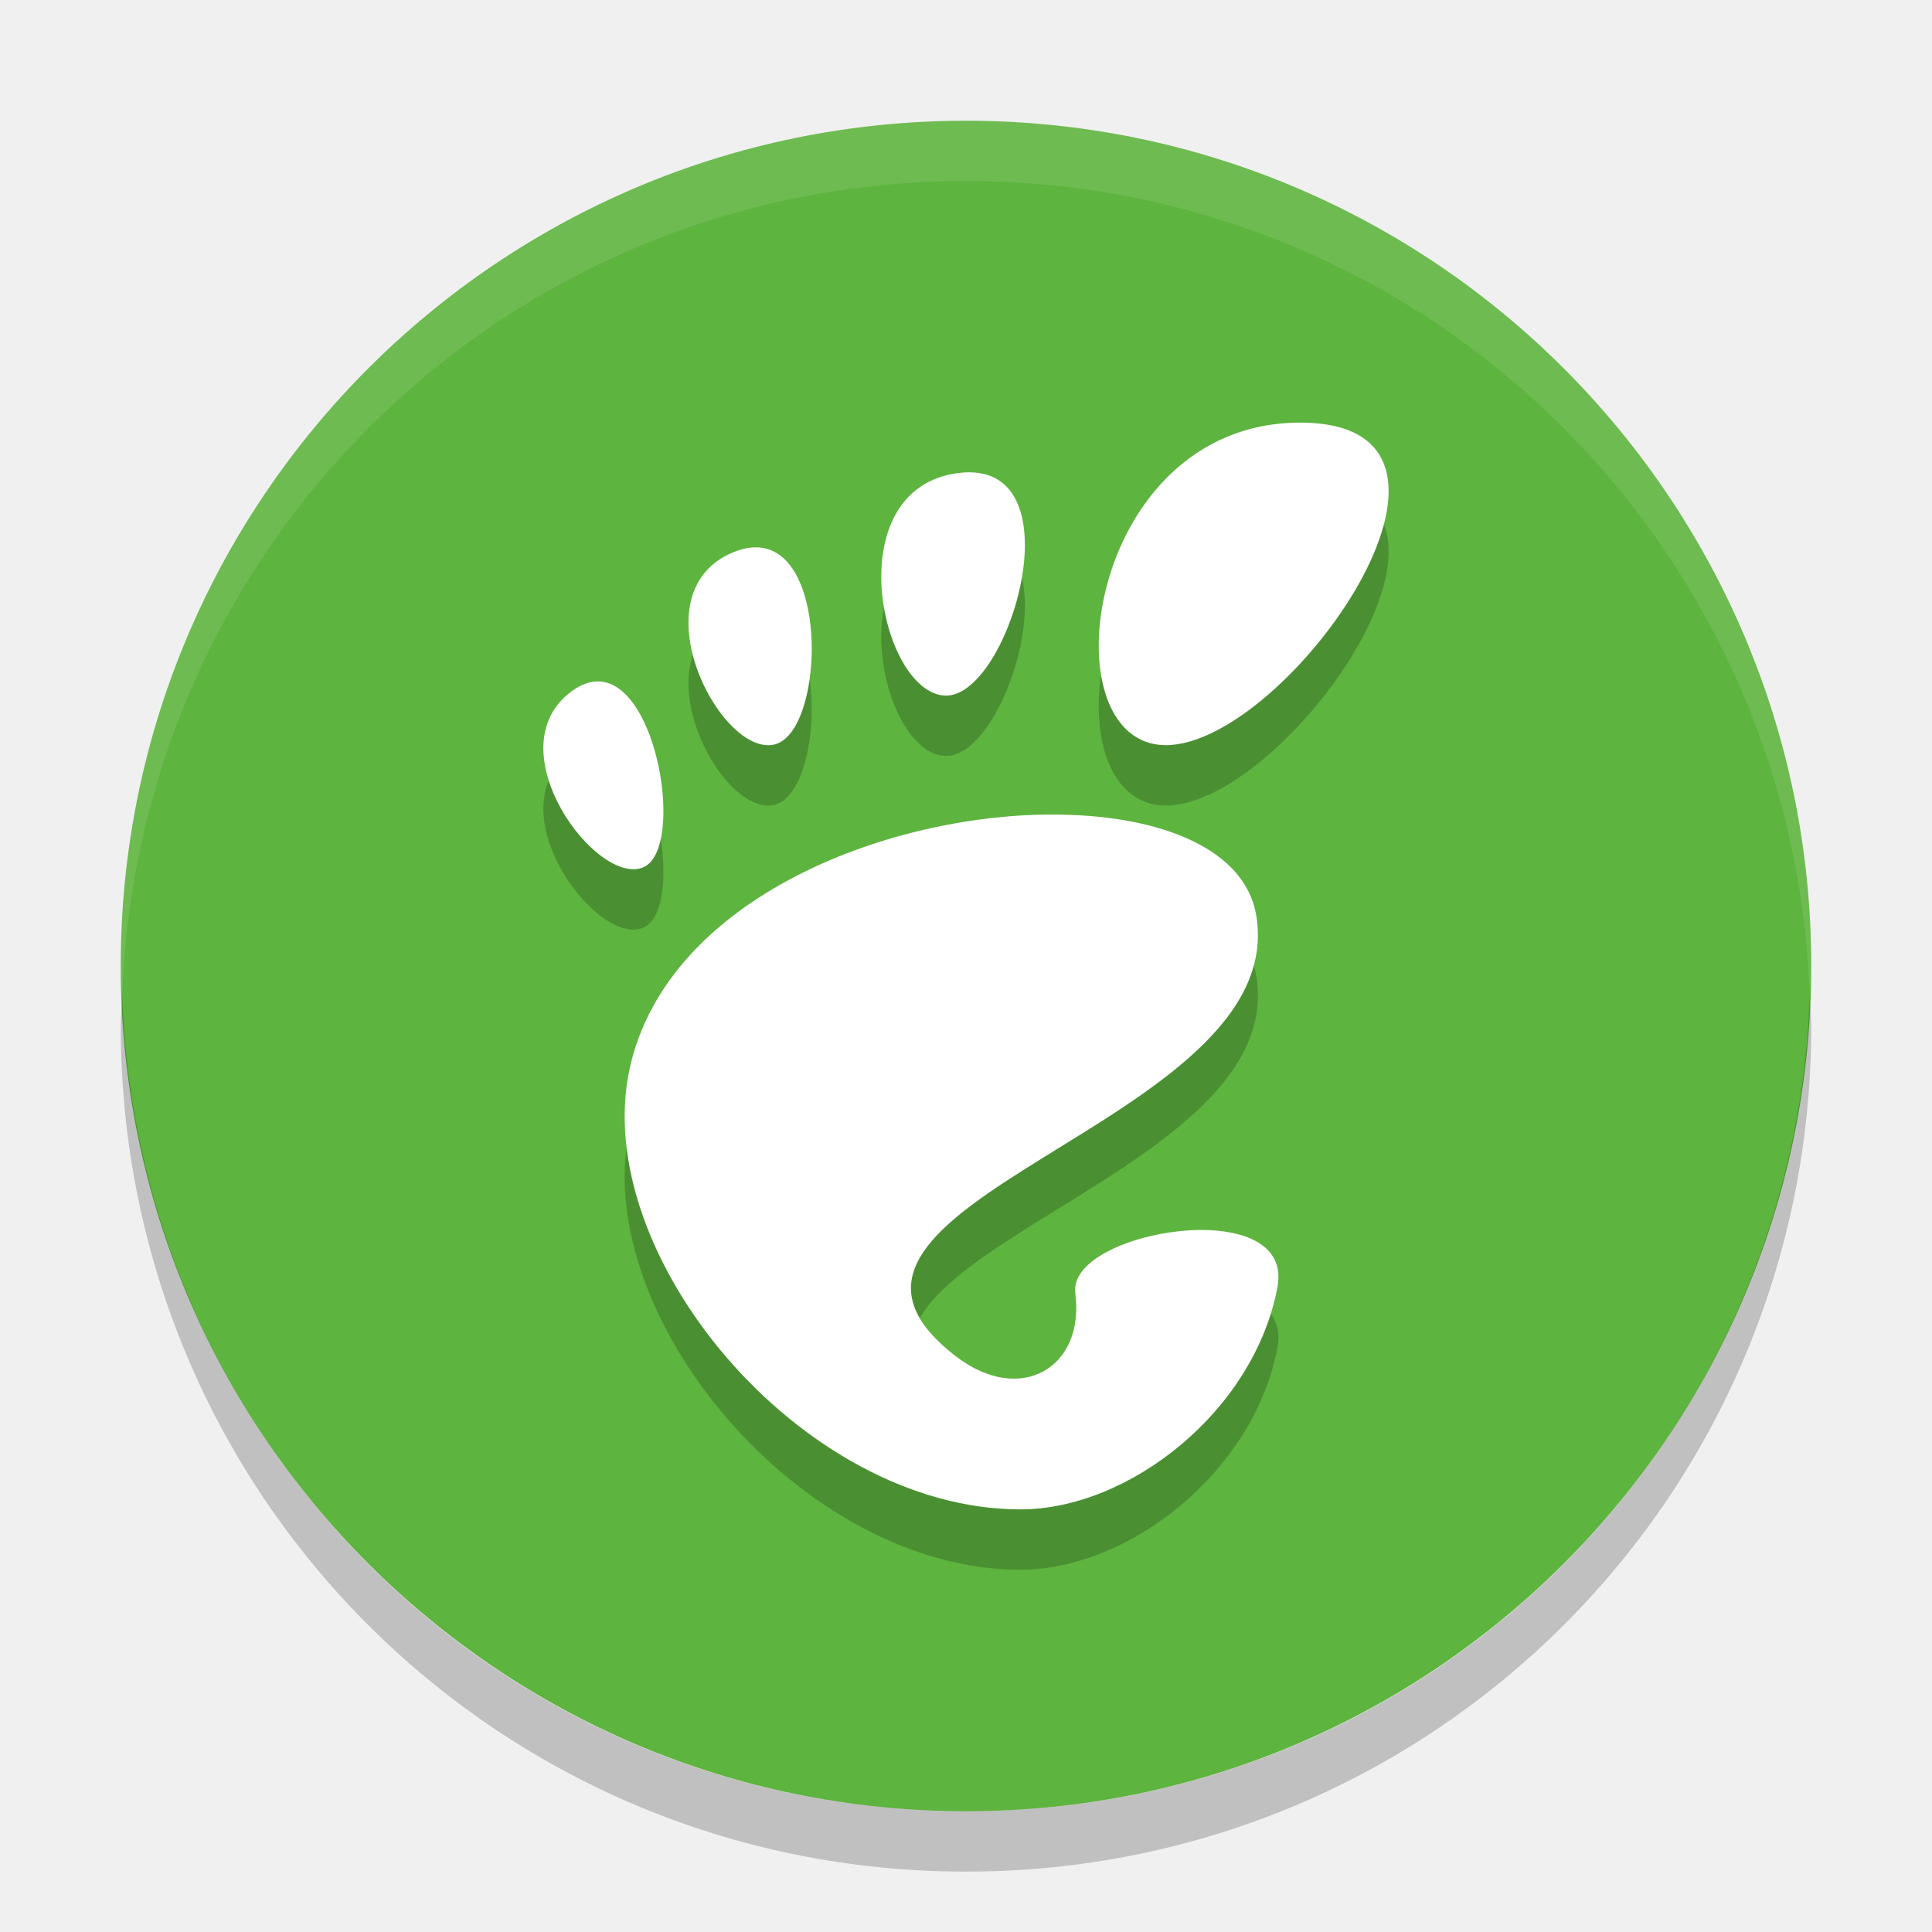
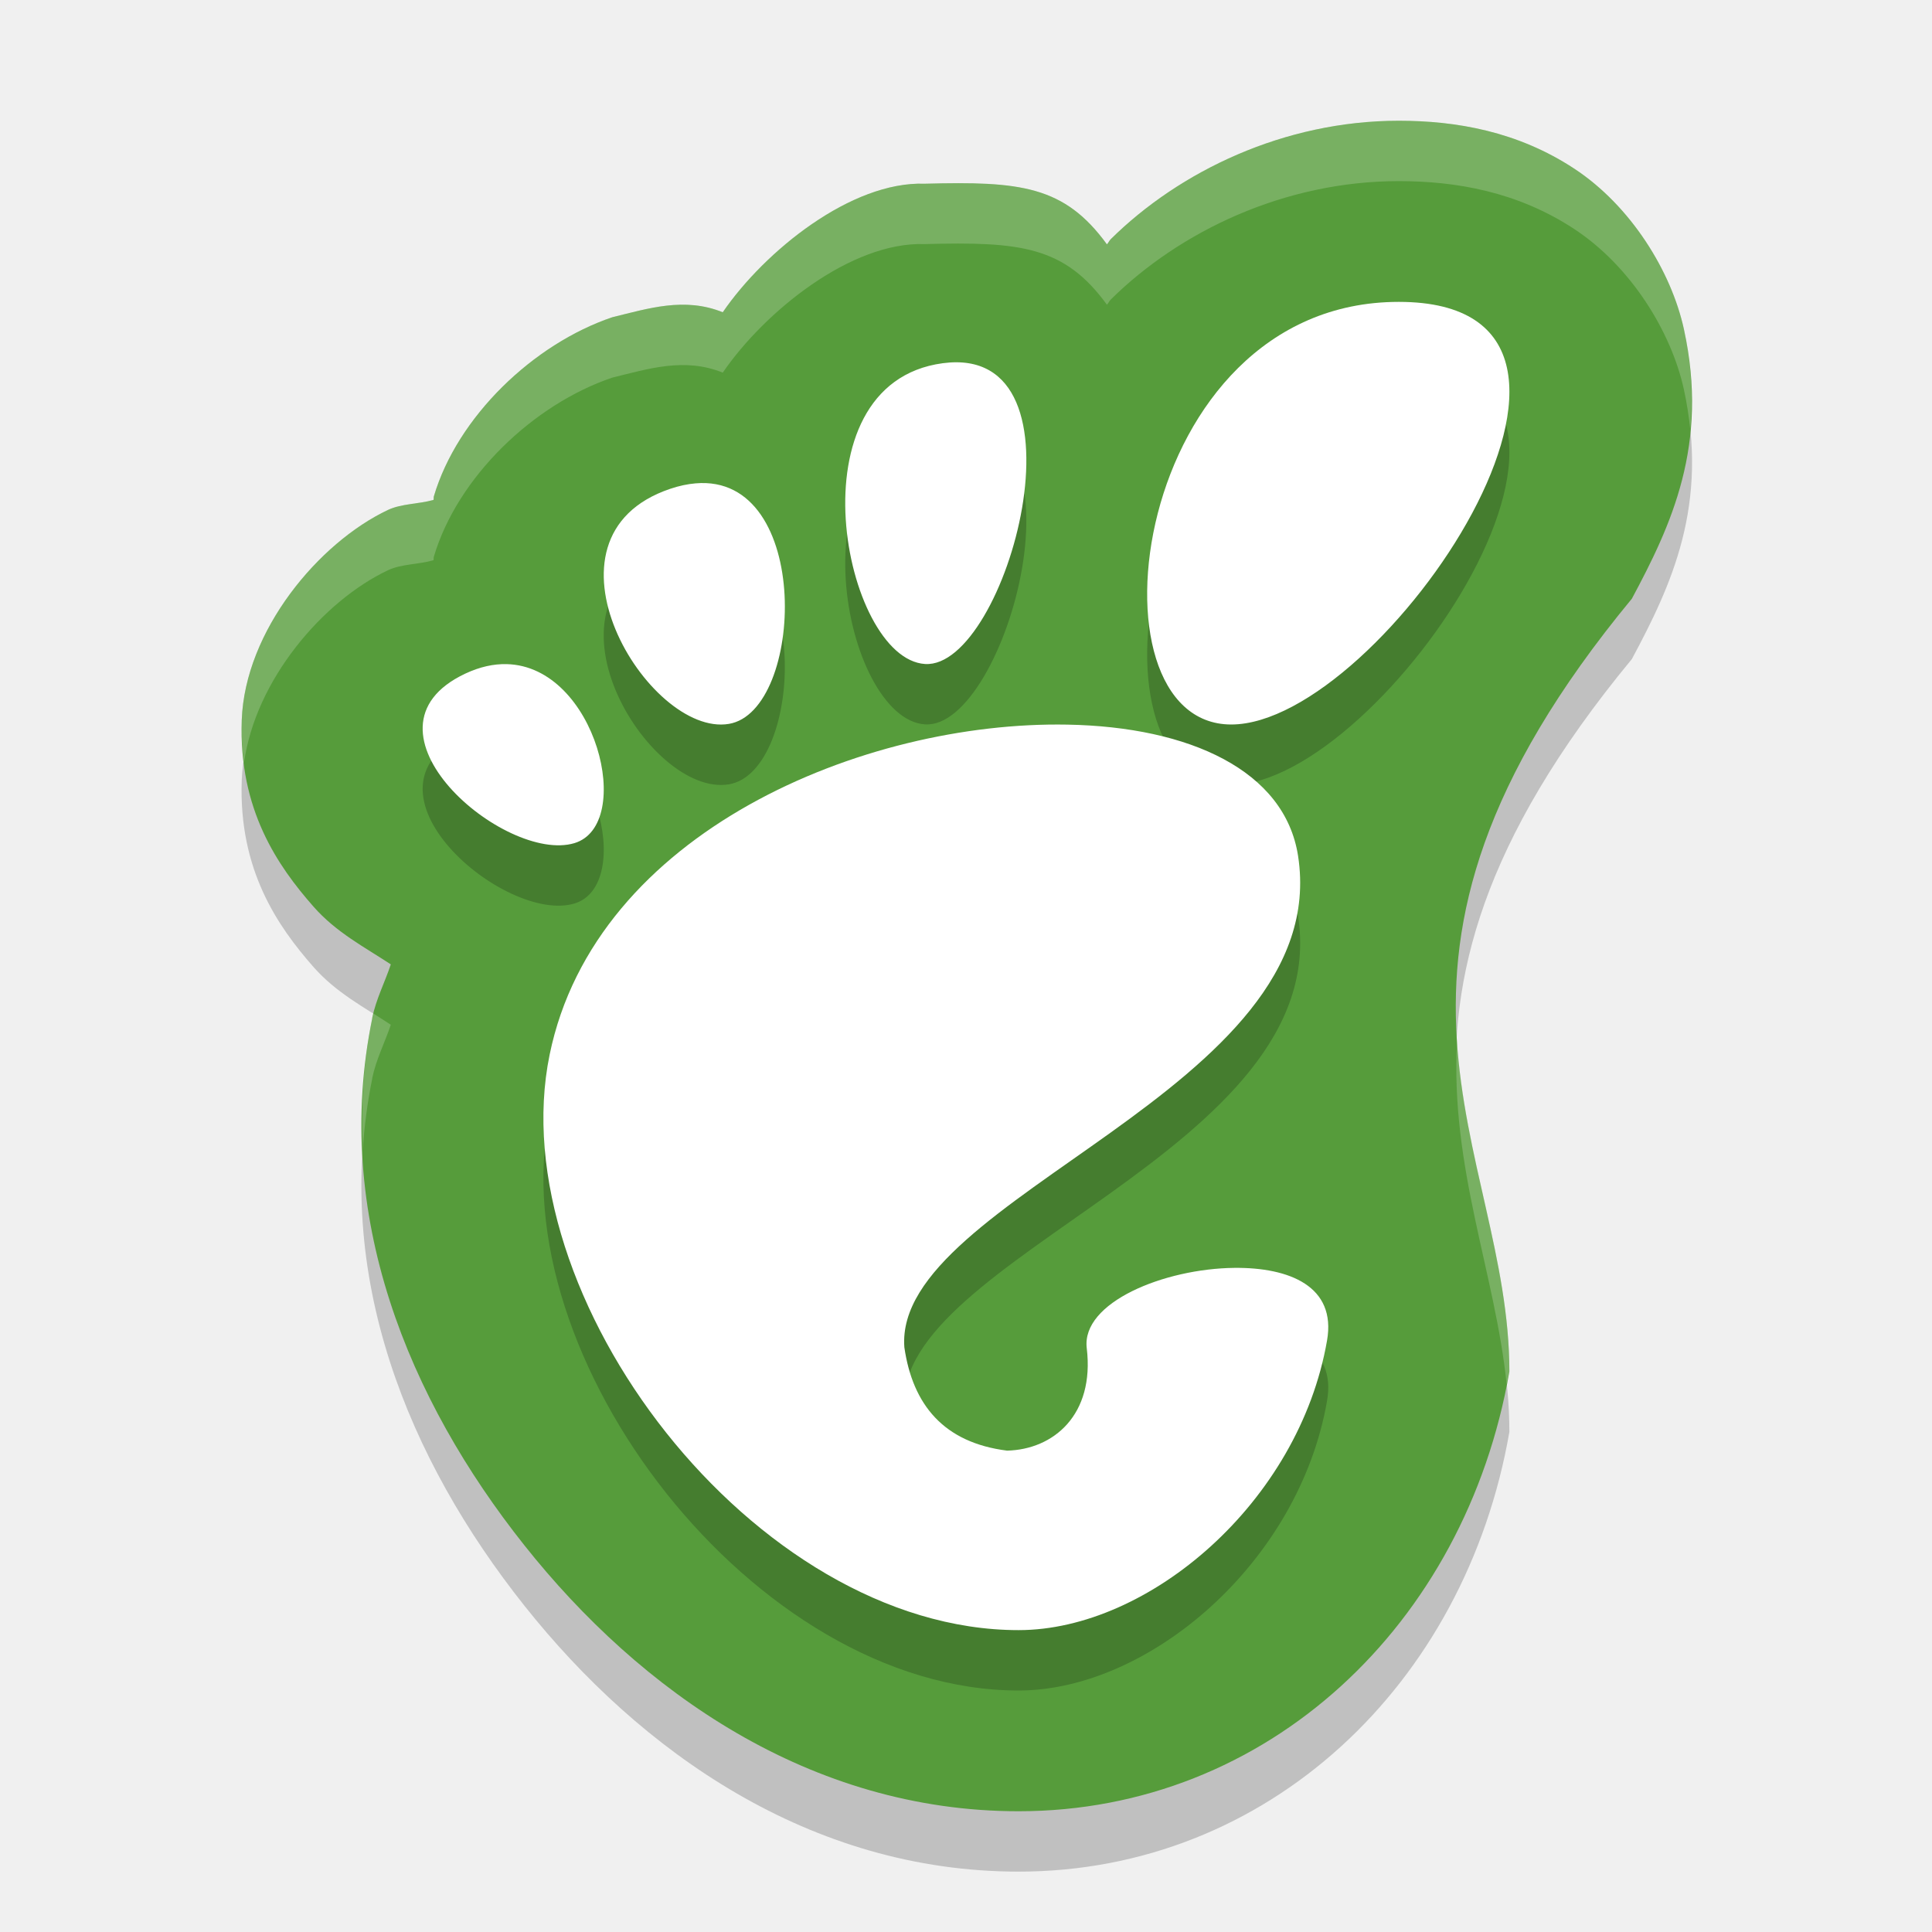
<svg xmlns="http://www.w3.org/2000/svg" width="32" height="32" version="1">
-   <rect fill="#5db43e" width="28" height="28" x="-30" y="-30" rx="14" ry="14" transform="matrix(0,-1,-1,0,0,0)" />
-   <path fill="#fff" opacity=".1" d="m16 2c-7.756 0-14 6.244-14 14 0 0.169 0.019 0.333 0.025 0.5 0.264-7.521 6.387-13.5 13.975-13.5 7.587 0 13.711 5.979 13.975 13.5 0.006-0.167 0.025-0.331 0.025-0.5 0-7.756-6.244-14-14-14z" />
-   <path opacity=".2" d="m21.534 8c-3.555 0-4.222 5.342-2.222 5.342 2 0 5.777-5.342 2.222-5.342zm-5.476 0.822c-0.056-0-0.117 0.005-0.18 0.012-2.015 0.252-1.306 3.624-0.233 3.687 1.038 0.061 2.175-3.692 0.412-3.698zm-3.493 1.245c-0.123-0.008-0.26 0.015-0.412 0.077-1.619 0.658-0.246 3.372 0.661 3.19 0.823-0.165 0.941-3.19-0.249-3.267zm-2.643 2.219c-0.141-0.004-0.293 0.044-0.455 0.164-1.296 0.957 0.436 3.268 1.199 2.91 0.667-0.314 0.241-3.038-0.744-3.073zm7.655 2.206c-2.808-0.048-6.513 1.362-7.145 4.193-0.683 3.064 2.818 7.315 6.47 7.315 1.797 0 3.869-1.624 4.257-3.681 0.296-1.568-3.485-0.94-3.349 0.098 0.163 1.244-0.912 1.859-1.965 1.057-3.351-2.553 5.548-3.827 4.962-7.314-0.183-1.086-1.545-1.639-3.23-1.667z" />
-   <path fill="#fff" d="m21.534 7c-3.555 0-4.222 5.342-2.222 5.342 2 0 5.777-5.342 2.222-5.342zm-5.476 0.822c-0.056-0-0.117 0.005-0.18 0.012-2.015 0.252-1.306 3.624-0.233 3.687 1.038 0.061 2.175-3.692 0.412-3.698zm-3.493 1.245c-0.123-0.008-0.26 0.015-0.412 0.077-1.619 0.658-0.246 3.372 0.661 3.19 0.823-0.165 0.941-3.19-0.249-3.267zm-2.643 2.219c-0.141-0.004-0.293 0.044-0.455 0.164-1.296 0.957 0.436 3.268 1.199 2.91 0.667-0.314 0.241-3.038-0.744-3.073zm7.655 2.206c-2.808-0.048-6.513 1.362-7.145 4.193-0.683 3.064 2.818 7.315 6.47 7.315 1.797 0 3.869-1.624 4.257-3.681 0.296-1.568-3.485-0.94-3.349 0.098 0.163 1.244-0.912 1.859-1.965 1.057-3.351-2.553 5.548-3.827 4.962-7.314-0.183-1.086-1.545-1.639-3.23-1.667z" />
-   <path opacity=".2" d="m2.025 16.5c-0.006 0.167-0.025 0.331-0.025 0.5 0 7.756 6.244 14 14 14s14-6.244 14-14c0-0.169-0.02-0.333-0.025-0.5-0.264 7.521-6.388 13.5-13.975 13.5-7.587 0-13.711-5.979-13.975-13.5z" />
+   <path d="m 23.168,3 c -1.898,0 -3.632,0.836 -4.77,1.961 -0.027,0.027 -0.038,0.059 -0.064,0.086 C 17.63,4.078 16.9,4 15.317,4.043 14.1,4 12.667,5.157 11.971,6.172 11.336,5.915 10.737,6.11 10.143,6.254 8.834,6.696 7.576,7.903 7.186,9.221 c -0.006,0.021 6.03e-5,0.038 -0.006,0.059 -0.249,0.071 -0.528,0.06 -0.754,0.166 -1.144,0.54 -2.369,1.999 -2.422,3.482 -0.053,1.483 0.599,2.418 1.188,3.088 0.374,0.426 0.841,0.668 1.281,0.957 -0.099,0.299 -0.243,0.571 -0.309,0.891 l 0.002,0 c -0.669,3.254 0.599,6.314 2.52,8.732 C 10.606,29.014 13.415,31 16.871,31 20.99,31 24.272,27.91 25,23.717 25,20 22,17 27.029,10.916 27.68,9.701 28.309,8.367 27.891,6.453 27.682,5.496 27.013,4.41 26.074,3.793 25.136,3.176 24.117,3 23.168,3 Z" style="opacity:0.2" />
+   <path style="fill:#569c3b" d="m 23.168,2 c -1.898,0 -3.632,0.836 -4.77,1.961 -0.027,0.027 -0.038,0.059 -0.064,0.086 C 17.63,3.078 16.9,3 15.317,3.043 14.1,3 12.667,4.157 11.971,5.172 11.336,4.915 10.737,5.11 10.143,5.254 8.834,5.696 7.576,6.903 7.186,8.221 c -0.006,0.021 6.03e-5,0.038 -0.006,0.059 -0.249,0.071 -0.528,0.06 -0.754,0.166 -1.144,0.54 -2.369,1.999 -2.422,3.482 -0.053,1.483 0.599,2.418 1.188,3.088 0.374,0.426 0.841,0.668 1.281,0.957 -0.099,0.299 -0.243,0.571 -0.309,0.891 l 0.002,0 c -0.669,3.254 0.599,6.314 2.52,8.732 C 10.606,28.014 13.415,30 16.871,30 20.99,30 24.272,26.91 25,22.717 25,19 22,16 27.029,9.916 27.68,8.701 28.309,7.367 27.891,5.453 27.682,4.496 27.013,3.41 26.074,2.793 25.136,2.176 24.117,2 23.168,2 Z" />
+   <path d="m 23.168,6 c -4.443,0 -5.275,7 -2.775,7 2.499,0 7.218,-7 2.775,-7 z m -7.553,1.016 c -2.541,0.34 -1.646,4.897 -0.293,4.982 1.352,0.085 2.835,-5.323 0.293,-4.982 z m -4.096,1.99 c -0.13,0.011 -0.269,0.04 -0.418,0.09 -2.379,0.803 -0.362,4.117 0.971,3.895 1.25,-0.208 1.394,-4.153 -0.553,-3.984 z M 8.391,12 C 8.178,11.995 7.95,12.043 7.705,12.158 5.75,13.081 8.363,15.31 9.514,14.965 10.52,14.662 9.877,12.034 8.391,12 Z m 9.289,1.002 C 14.308,12.94 9.862,14.777 9.104,18.467 8.282,22.46 12.486,28 16.871,28 19.028,28 21.515,25.884 21.98,23.203 22.137,22.305 21.356,21.991 20.445,22 19.283,22.012 17.909,22.572 18,23.33 c 0.133,1.105 -0.552,1.679 -1.32,1.697 -1.049,-0.132 -1.563,-0.761 -1.701,-1.711 -0.188,-2.495 7.121,-4.272 6.521,-8.141 -0.219,-1.415 -1.798,-2.137 -3.82,-2.174 z" style="opacity:0.2" />
+   <path style="fill:#ffffff" d="M 23.168 5 C 18.725 5 17.893 12 20.393 12 C 22.892 12 27.611 5 23.168 5 z M 15.615 6.016 C 13.074 6.356 13.969 10.913 15.322 10.998 C 16.675 11.083 18.157 5.675 15.615 6.016 z M 11.52 8.006 C 11.39 8.017 11.25 8.046 11.102 8.096 C 8.723 8.898 10.74 12.213 12.072 11.99 C 13.323 11.782 13.466 7.837 11.52 8.006 z M 8.391 11 C 8.178 10.995 7.95 11.043 7.705 11.158 C 5.75 12.081 8.363 14.31 9.514 13.965 C 10.52 13.662 9.877 11.034 8.391 11 z M 17.68 12.002 C 14.308 11.94 9.862 13.777 9.104 17.467 C 8.282 21.46 12.486 27 16.871 27 C 19.028 27 21.515 24.884 21.98 22.203 C 22.137 21.305 21.356 20.991 20.445 21 C 19.283 21.012 17.909 21.572 18 22.33 C 18.133 23.435 17.448 24.009 16.68 24.027 C 15.631 23.895 15.117 23.267 14.979 22.316 C 14.791 19.821 22.099 18.044 21.5 14.176 C 21.281 12.761 19.702 12.039 17.68 12.002 z" />
+   <path style="opacity:0.2;fill:#ffffff" d="M 23.168 2 C 21.269 2 19.536 2.836 18.398 3.961 C 18.372 3.988 18.36 4.02 18.334 4.047 C 17.63 3.078 16.899 3 15.316 3.043 C 14.1 3 12.667 4.157 11.971 5.172 C 11.336 4.915 10.737 5.11 10.143 5.254 C 8.834 5.696 7.576 6.903 7.186 8.221 C 7.179 8.242 7.186 8.258 7.18 8.279 C 6.931 8.351 6.651 8.339 6.426 8.445 C 5.282 8.985 4.057 10.444 4.004 11.928 C 3.995 12.183 4.012 12.416 4.041 12.641 C 4.228 11.26 5.356 9.95 6.426 9.445 C 6.651 9.339 6.931 9.351 7.18 9.279 C 7.186 9.258 7.179 9.242 7.186 9.221 C 7.576 7.903 8.834 6.696 10.143 6.254 C 10.737 6.11 11.336 5.915 11.971 6.172 C 12.667 5.157 14.1 4 15.316 4.043 C 16.899 4 17.63 4.078 18.334 5.047 C 18.36 5.02 18.372 4.988 18.398 4.961 C 19.536 3.836 21.269 3 23.168 3 C 24.117 3 25.136 3.176 26.074 3.793 C 27.013 4.41 27.682 5.496 27.891 6.453 C 27.941 6.683 27.974 6.903 27.996 7.117 C 28.042 6.61 28.024 6.063 27.891 5.453 C 27.682 4.496 27.013 3.41 26.074 2.793 C 25.136 2.176 24.117 2 23.168 2 z M 6.188 16.789 C 6.181 16.815 6.169 16.837 6.164 16.863 L 6.166 16.863 C 6.013 17.605 5.974 18.334 6.008 19.051 C 6.034 18.659 6.084 18.262 6.166 17.863 L 6.164 17.863 C 6.23 17.544 6.373 17.272 6.473 16.973 C 6.378 16.911 6.283 16.849 6.188 16.789 z M 24.133 17.236 C 24.018 19.35 24.766 21.084 24.955 22.93 C 24.969 22.858 24.987 22.789 25 22.717 C 25 20.868 24.26 19.198 24.133 17.236 z" />
</svg>
